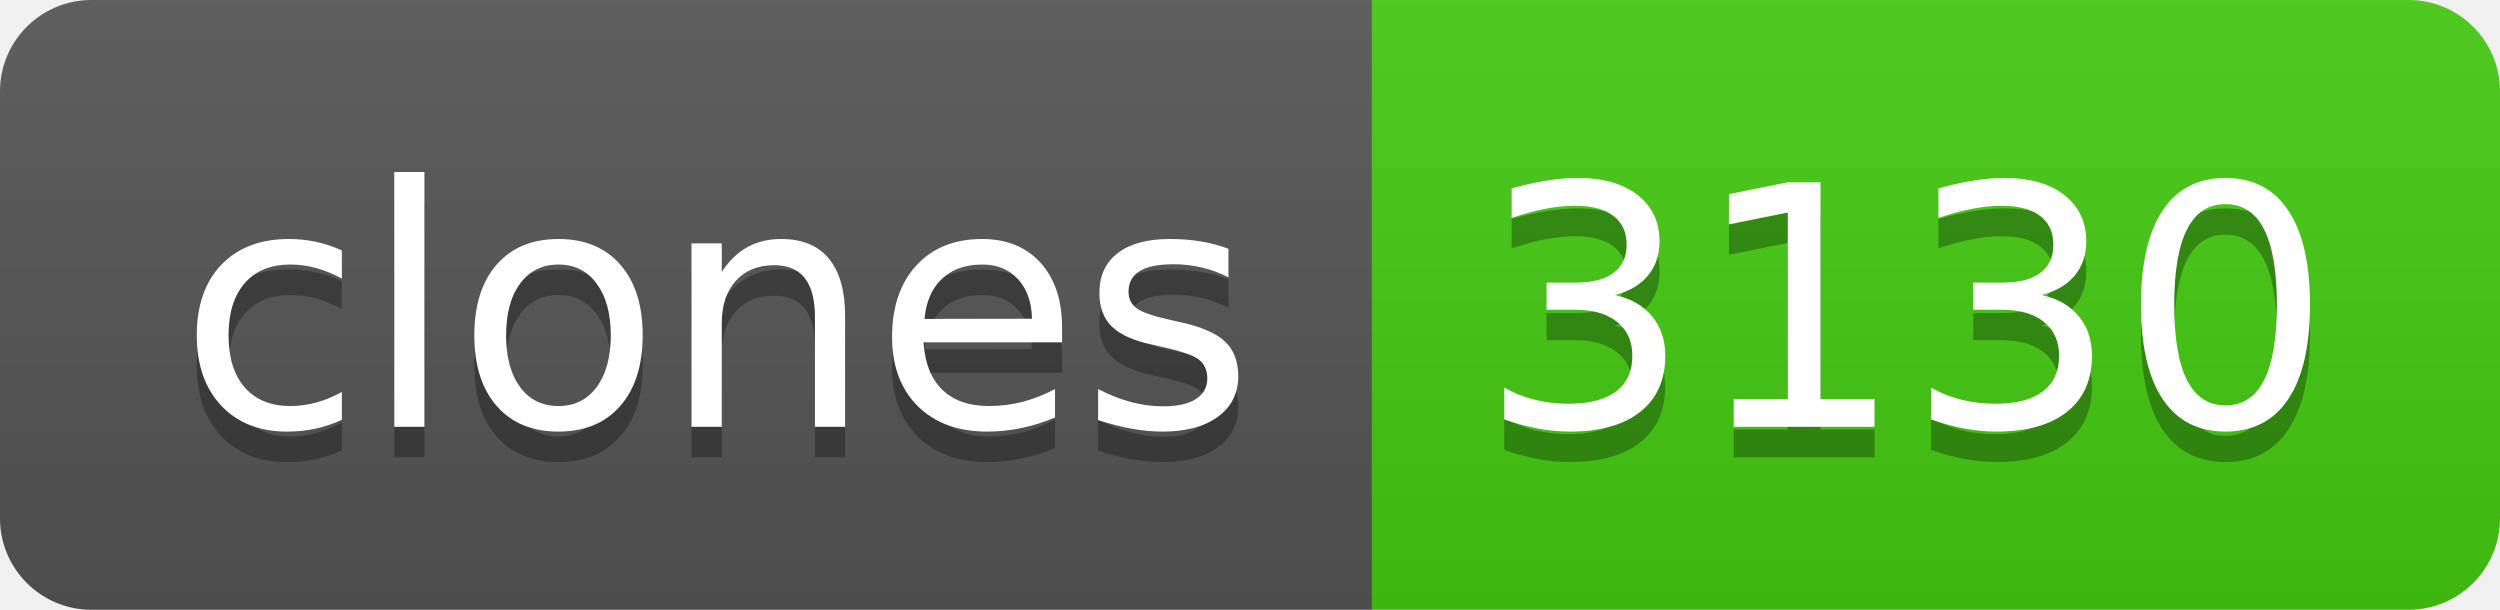
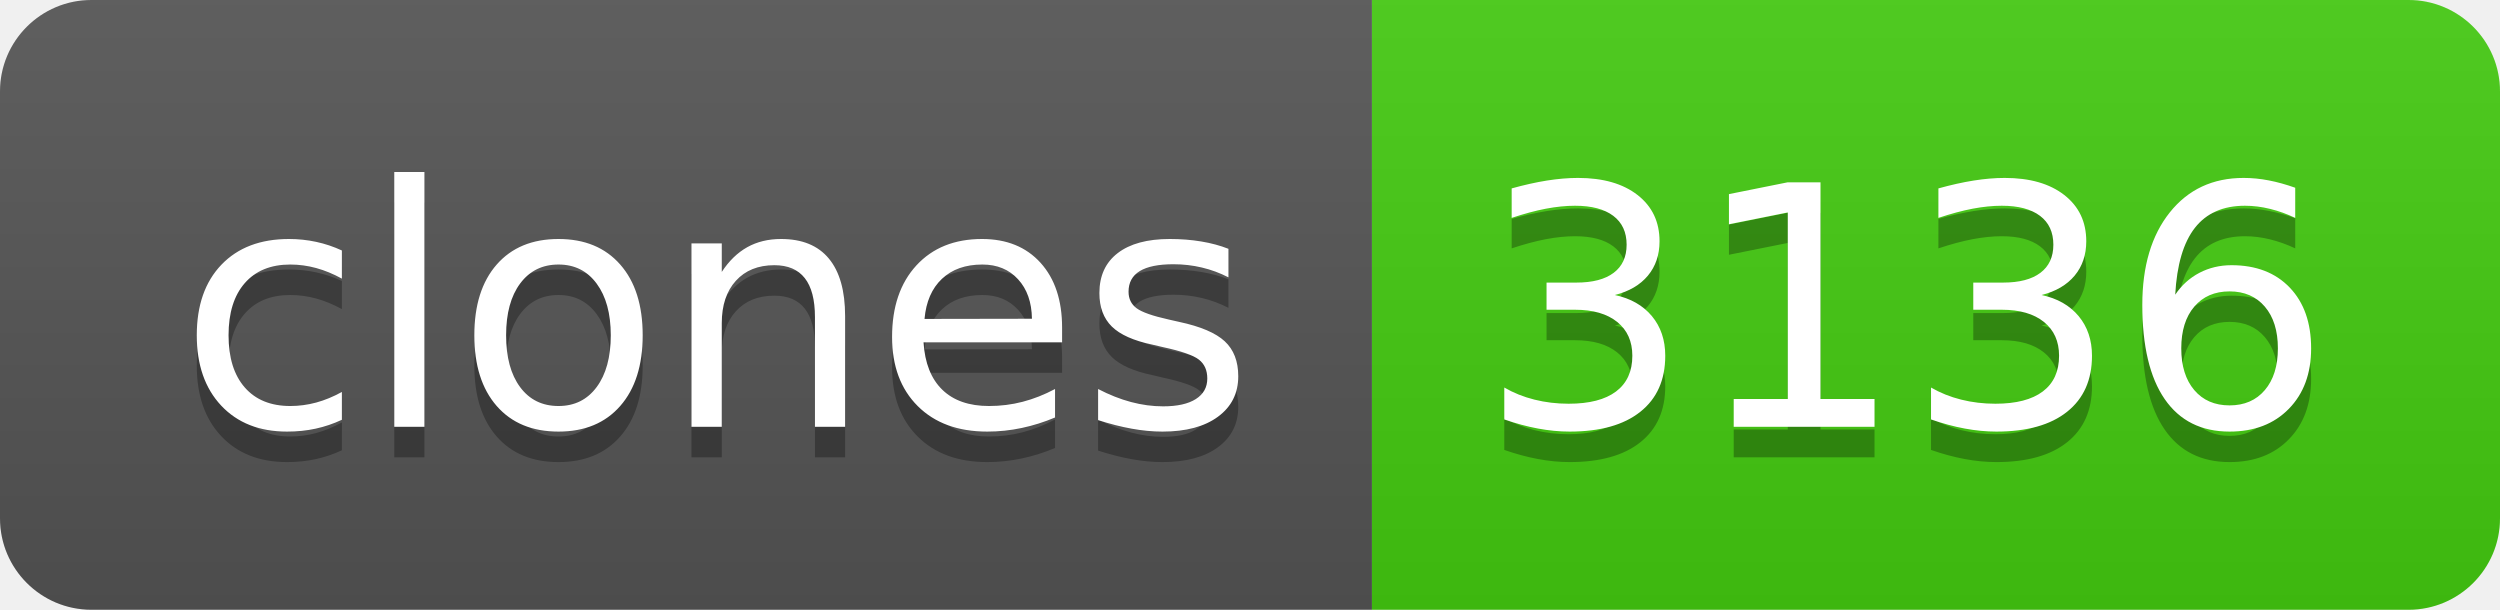
- <svg xmlns="http://www.w3.org/2000/svg" width="82" height="20" role="img" aria-label="clones: 3130">
+ <svg xmlns="http://www.w3.org/2000/svg" width="82" height="20" role="img" aria-label="clones: 3136">
  <linearGradient id="s" x2="0" y2="100%">
    <stop offset="0" stop-color="#bbb" stop-opacity=".1" />
    <stop offset="1" stop-opacity=".1" />
  </linearGradient>
  <clipPath id="r">
    <rect width="82" height="20" rx="3" fill="#fff" />
  </clipPath>
  <g clip-path="url(#r)">
    <rect width="45" height="20" fill="#555" />
    <rect x="45" width="37" height="20" fill="#4c1" />
    <rect width="82" height="20" fill="url(#s)" />
  </g>
  <g fill="#fff" text-anchor="middle" font-family="Verdana,Geneva,DejaVu Sans,sans-serif" text-rendering="geometricPrecision" font-size="110">
    <text aria-hidden="true" x="235" y="150" fill="#010101" fill-opacity=".3" transform="scale(.1)" textLength="350">clones</text>
    <text x="235" y="140" transform="scale(.1)" fill="#fff" textLength="350">clones</text>
-     <text aria-hidden="true" x="625" y="150" fill="#010101" fill-opacity=".3" transform="scale(.1)" textLength="270">3130</text>
-     <text x="625" y="140" transform="scale(.1)" fill="#fff" textLength="270">3130</text>
+     <text aria-hidden="true" x="625" y="150" fill="#010101" fill-opacity=".3" transform="scale(.1)" textLength="270">3136</text>
+     <text x="625" y="140" transform="scale(.1)" fill="#fff" textLength="270">3136</text>
  </g>
</svg>
